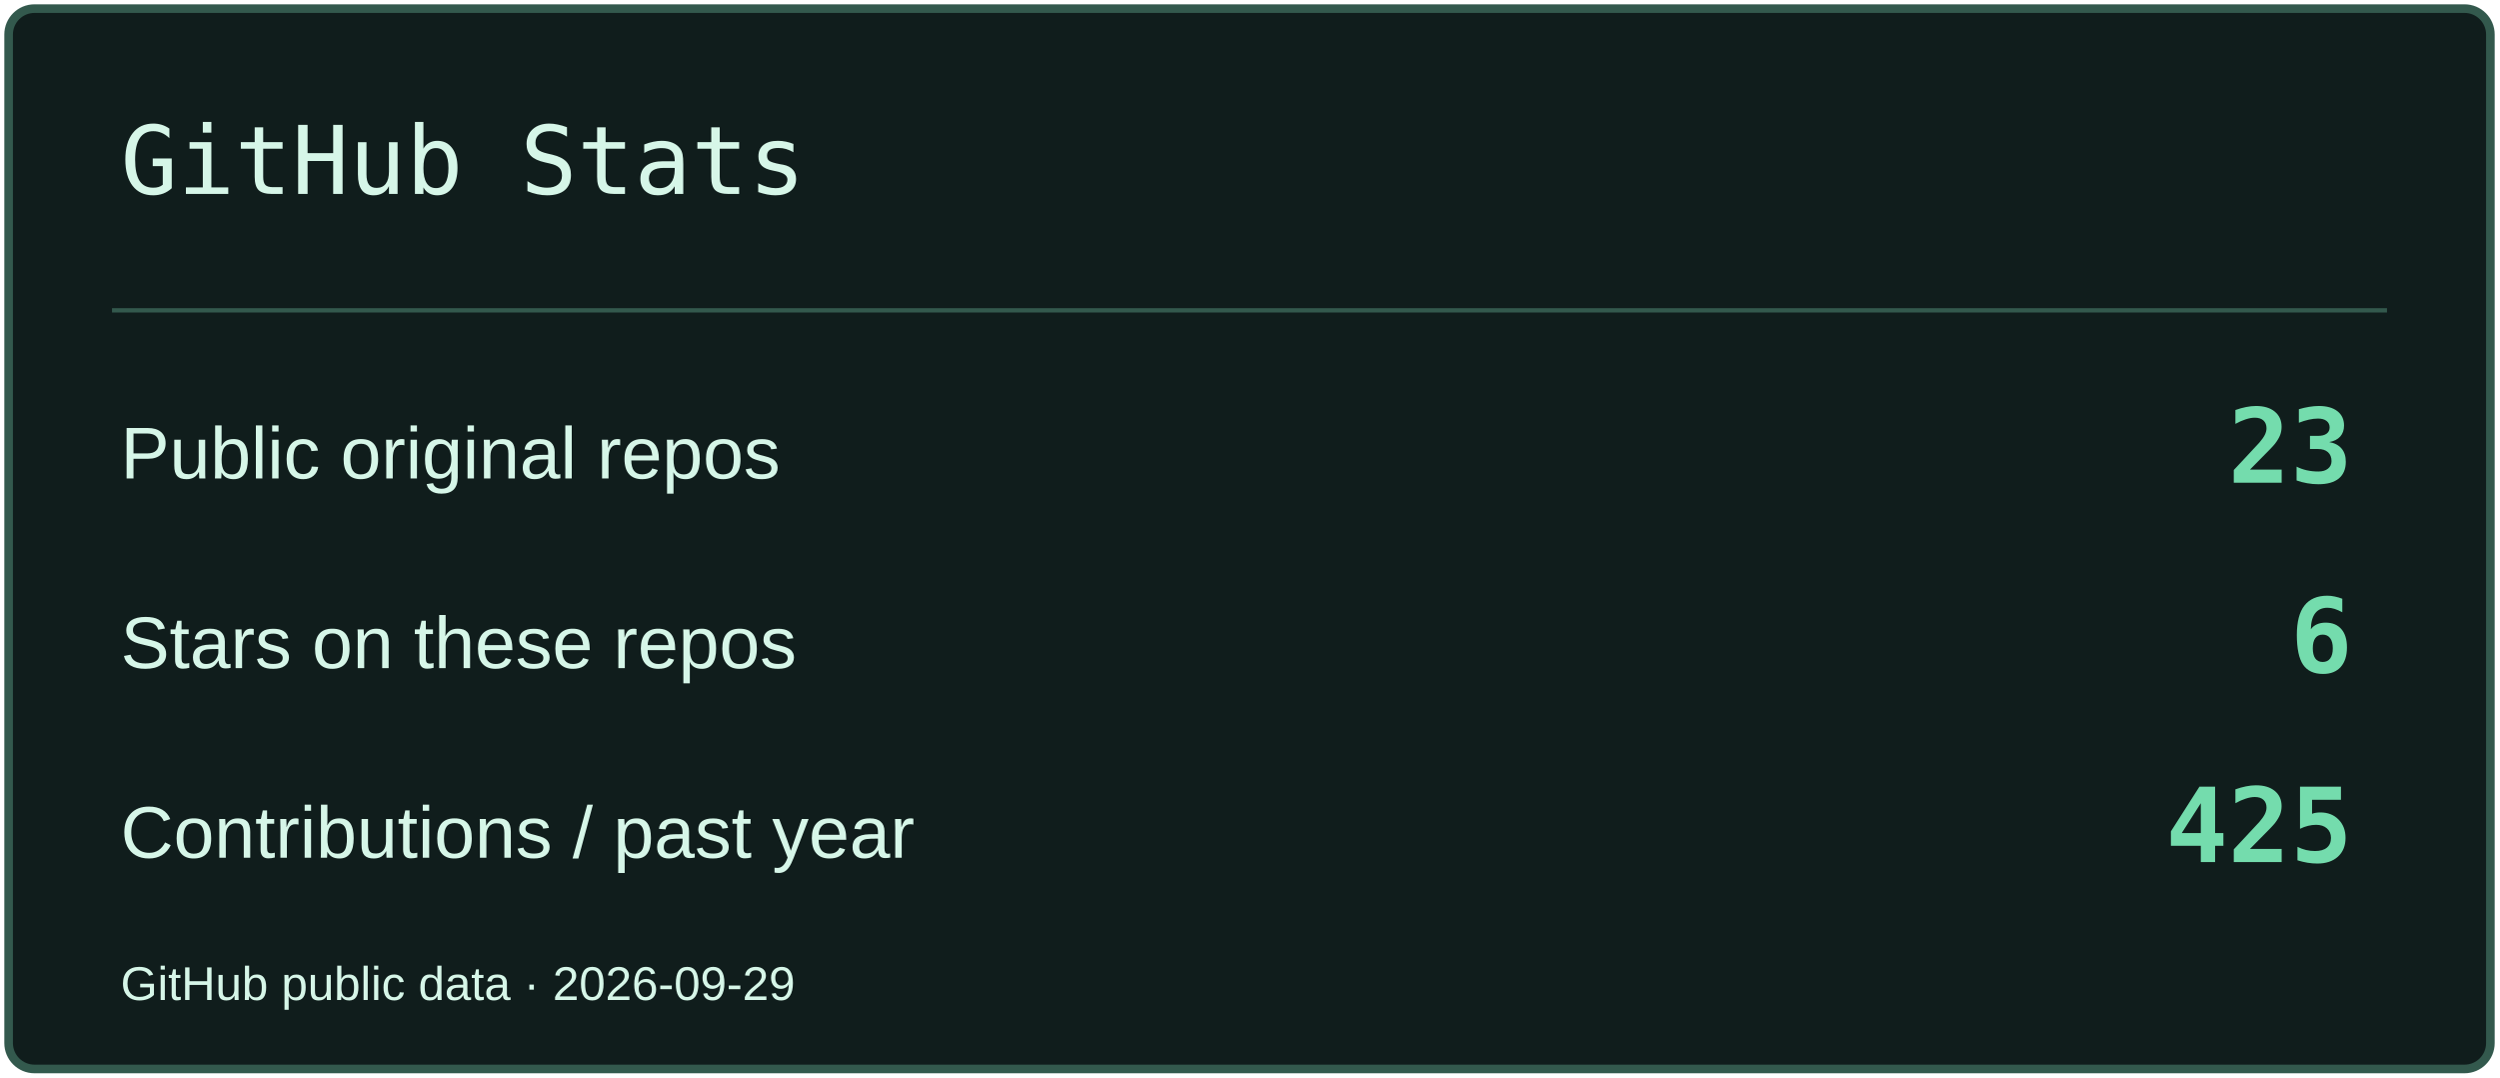
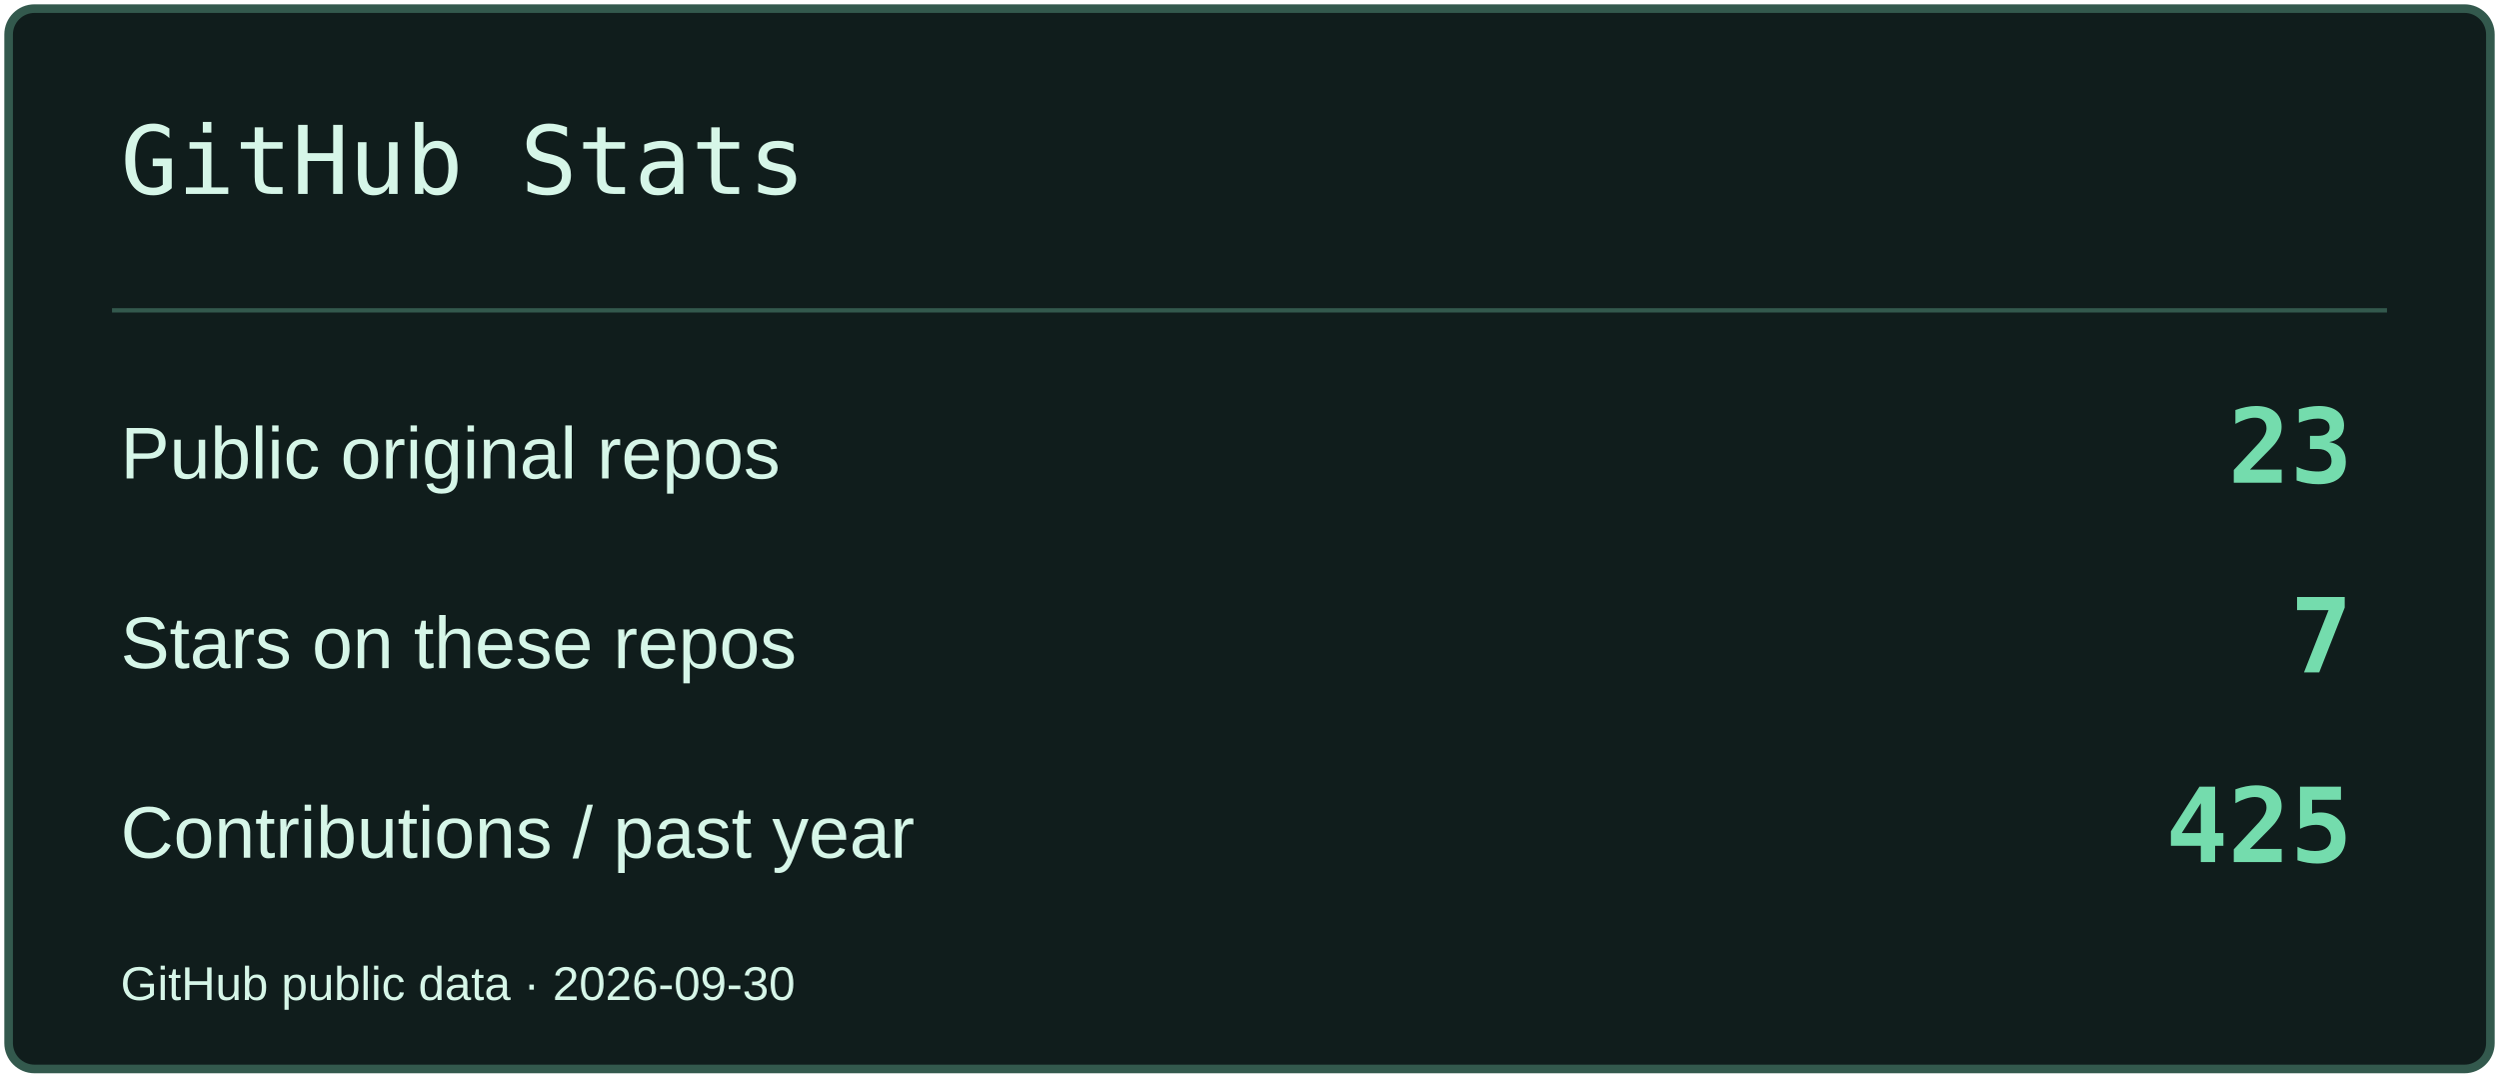
<svg xmlns="http://www.w3.org/2000/svg" width="580" height="250" viewBox="0 0 580 250" role="img" aria-label="GitHub Stats">
  <rect x="2" y="2" width="576" height="246" rx="6" fill="#101D1C" stroke="#33594D" stroke-width="2" />
  <path d="M26 72H554" stroke="#33594D" />
  <text x="28" y="45" font-size="22" fill="#D6F6E8" font-family="Consolas,monospace">GitHub Stats</text>
  <text x="28" y="111" font-size="17" fill="#D6F6E8" font-family="Arial,sans-serif">Public original repos</text>
  <text x="546" y="112" font-size="24" fill="#74DCAD" font-family="Consolas,monospace" text-anchor="end" font-weight="700">23</text>
  <text x="28" y="155" font-size="17" fill="#D6F6E8" font-family="Arial,sans-serif">Stars on these repos</text>
-   <text x="546" y="156" font-size="24" fill="#74DCAD" font-family="Consolas,monospace" text-anchor="end" font-weight="700">6</text>
+   <text x="546" y="156" font-size="24" fill="#74DCAD" font-family="Consolas,monospace" text-anchor="end" font-weight="700">7</text>
  <text x="28" y="199" font-size="17" fill="#D6F6E8" font-family="Arial,sans-serif">Contributions / past year</text>
  <text x="546" y="200" font-size="24" fill="#74DCAD" font-family="Consolas,monospace" text-anchor="end" font-weight="700">425</text>
-   <text x="28" y="232" font-size="11" fill="#D6F6E8" font-family="Arial,sans-serif">GitHub public data · 2026-09-29</text>
+   <text x="28" y="232" font-size="11" fill="#D6F6E8" font-family="Arial,sans-serif">GitHub public data · 2026-09-30</text>
</svg>
